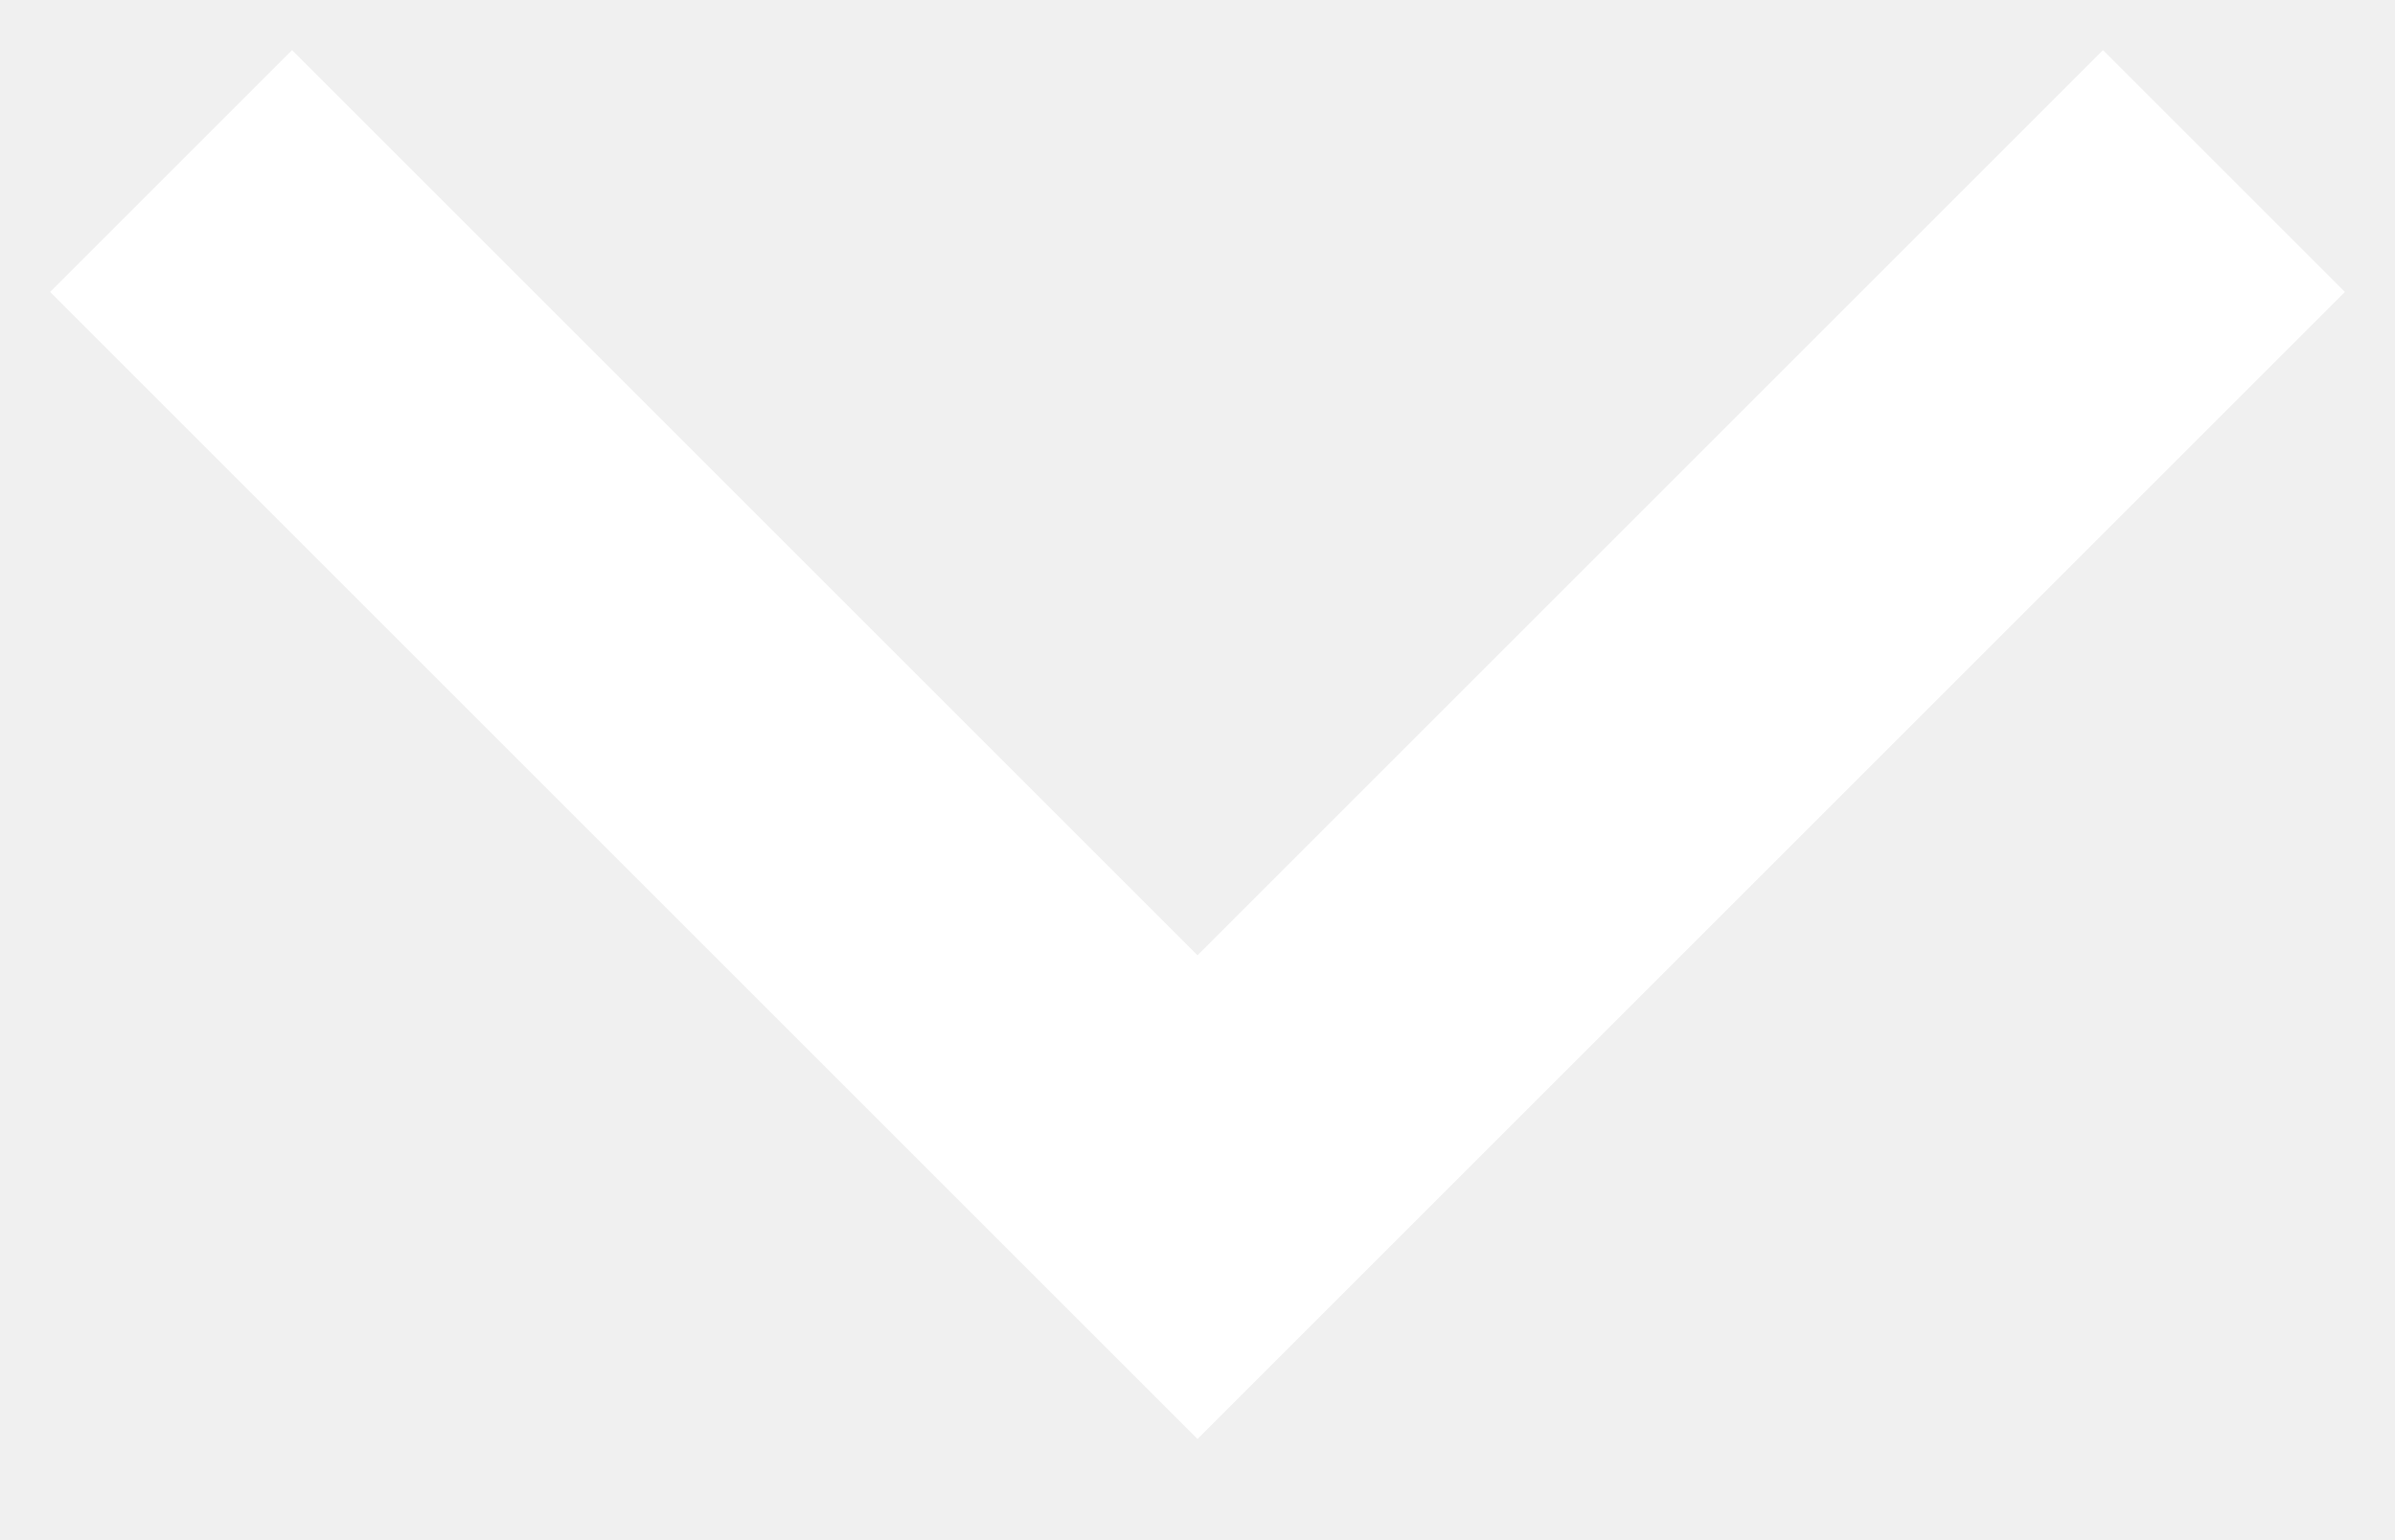
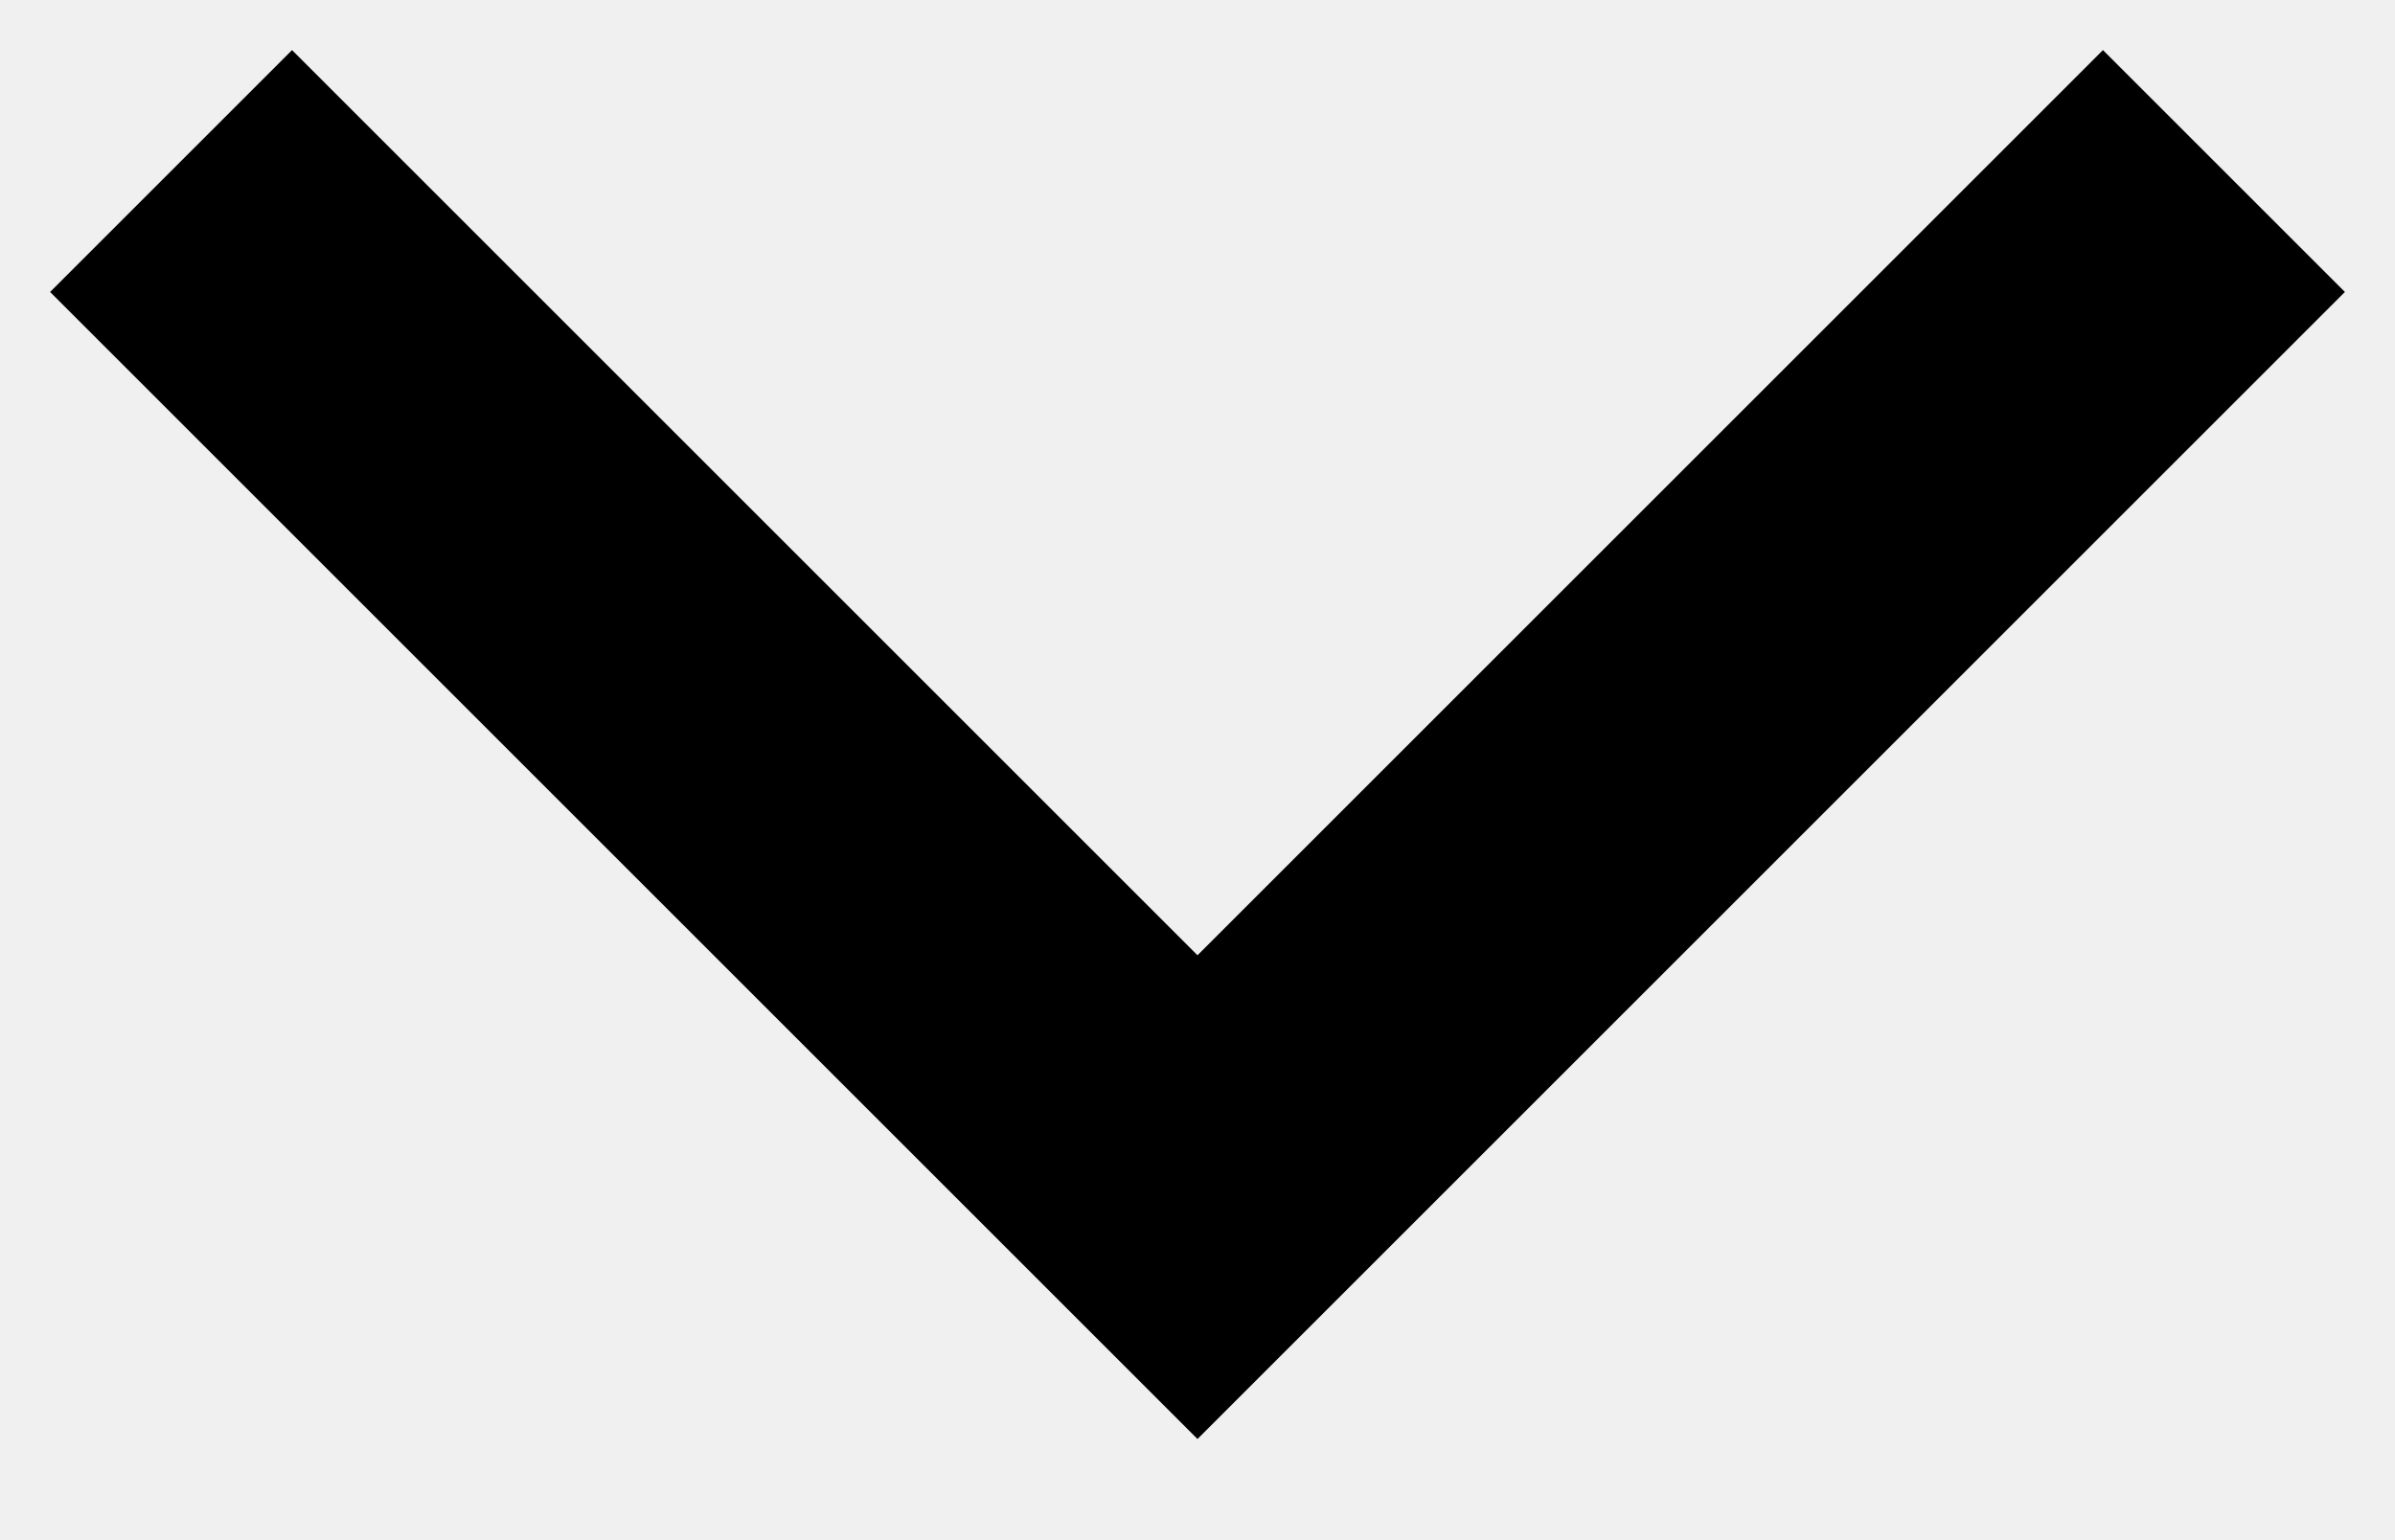
<svg xmlns="http://www.w3.org/2000/svg" width="14" height="9">
-   <path stroke="#FFF" stroke-width="2" fill="none" d="m1 1 6 6 6-6" />
+   <path stroke="currentColor" stroke-width="2" fill="none" d="m1 1 6 6 6-6" />
</svg>
